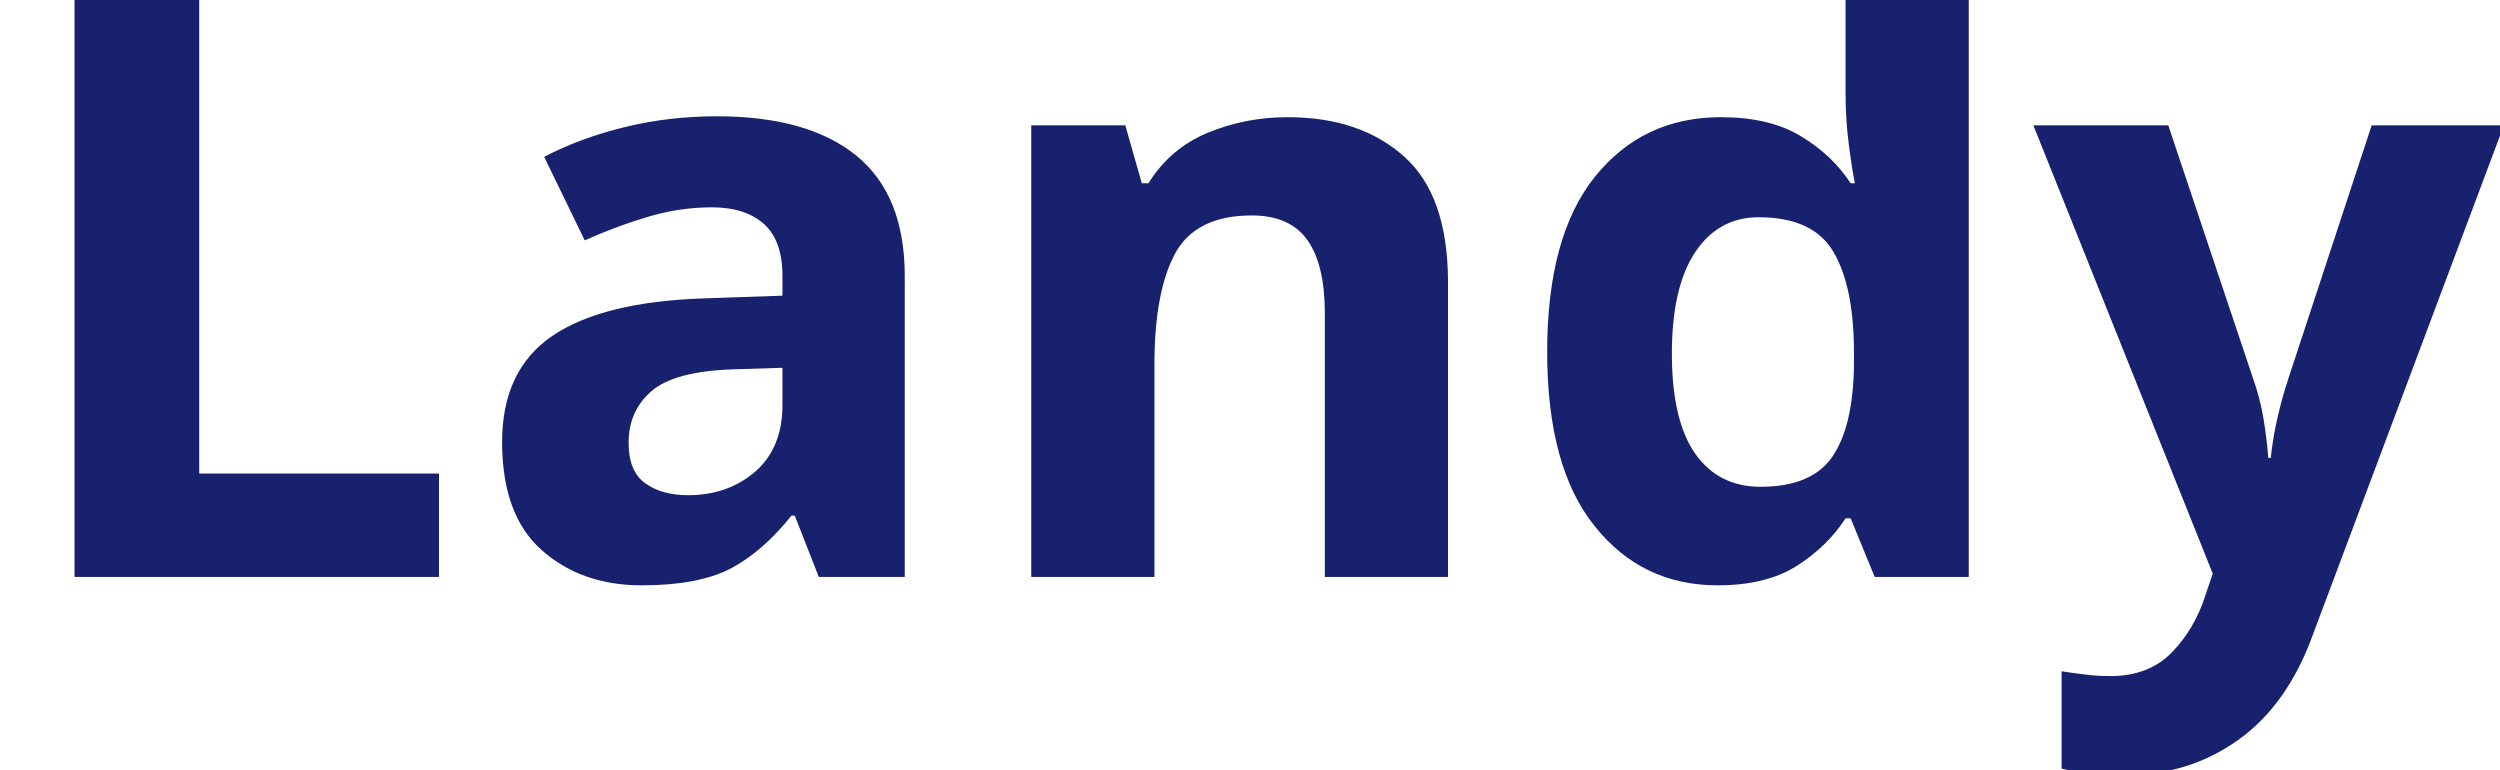
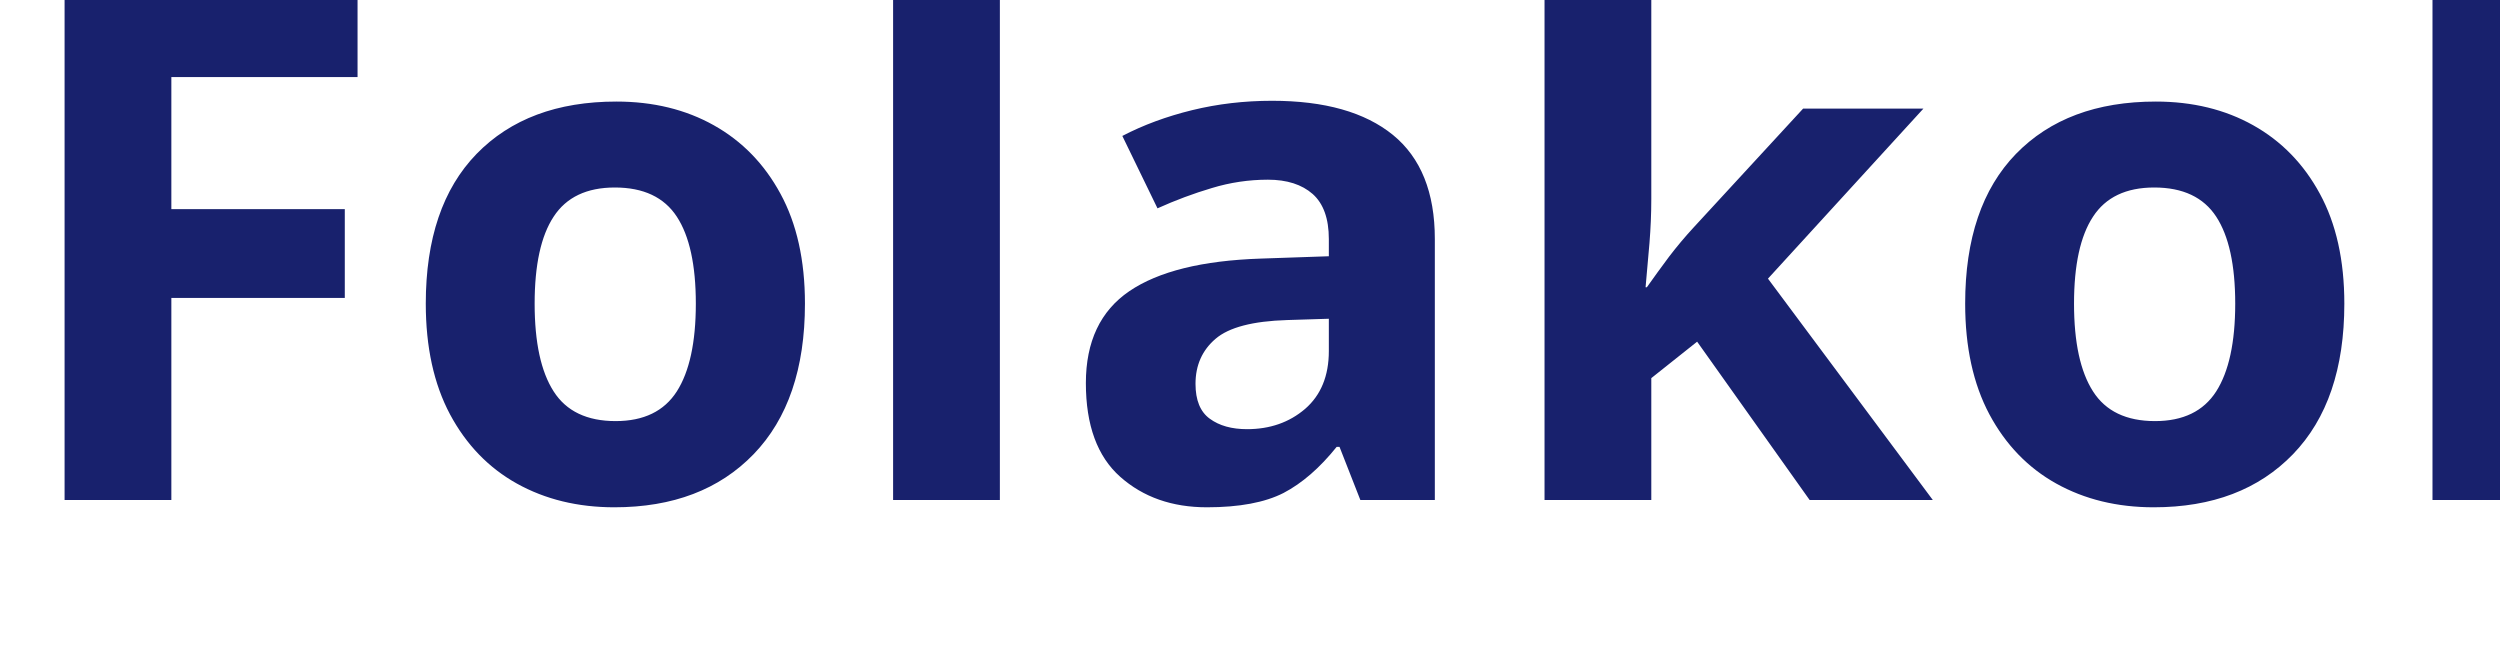
- <svg xmlns="http://www.w3.org/2000/svg" viewBox="0 0 130 40">
-   <text y="30" font-family="Motiva Sans Bold, sans-serif" fill="#18216d" font-size="43px" font-weight="700">Landy</text>
+ <svg xmlns="http://www.w3.org/2000/svg" viewBox="0 0 150 40">
+   <text y="30" font-family="Motiva Sans Bold, sans-serif" fill="#18216d" font-size="43px" font-weight="700">Folakol</text>
</svg>
